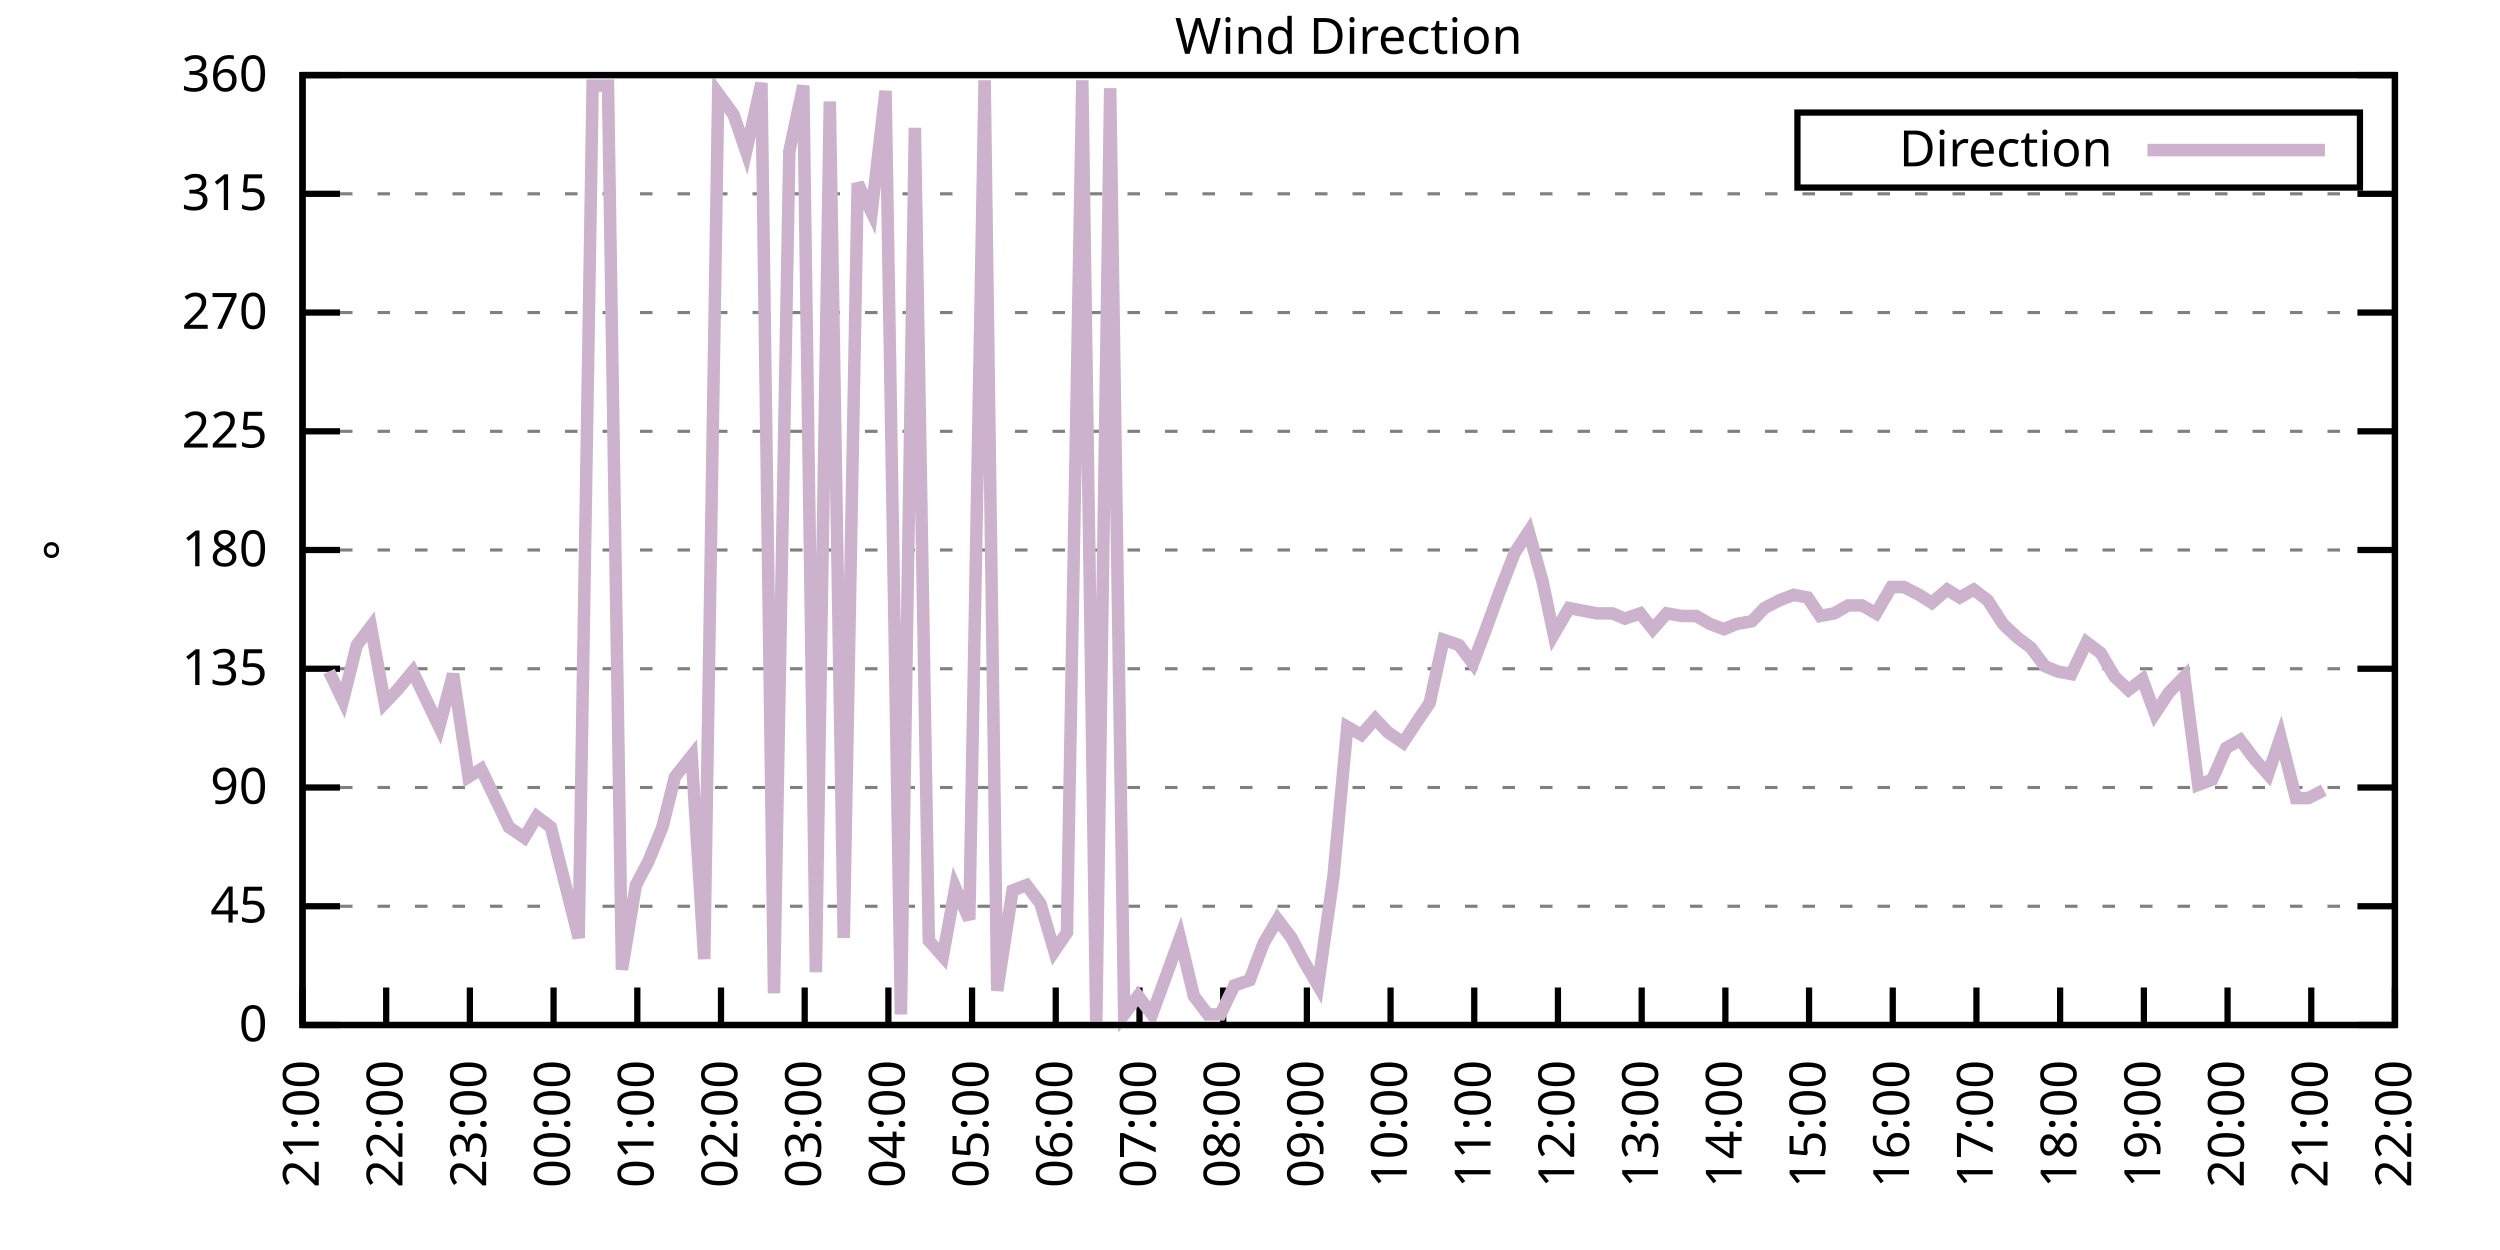
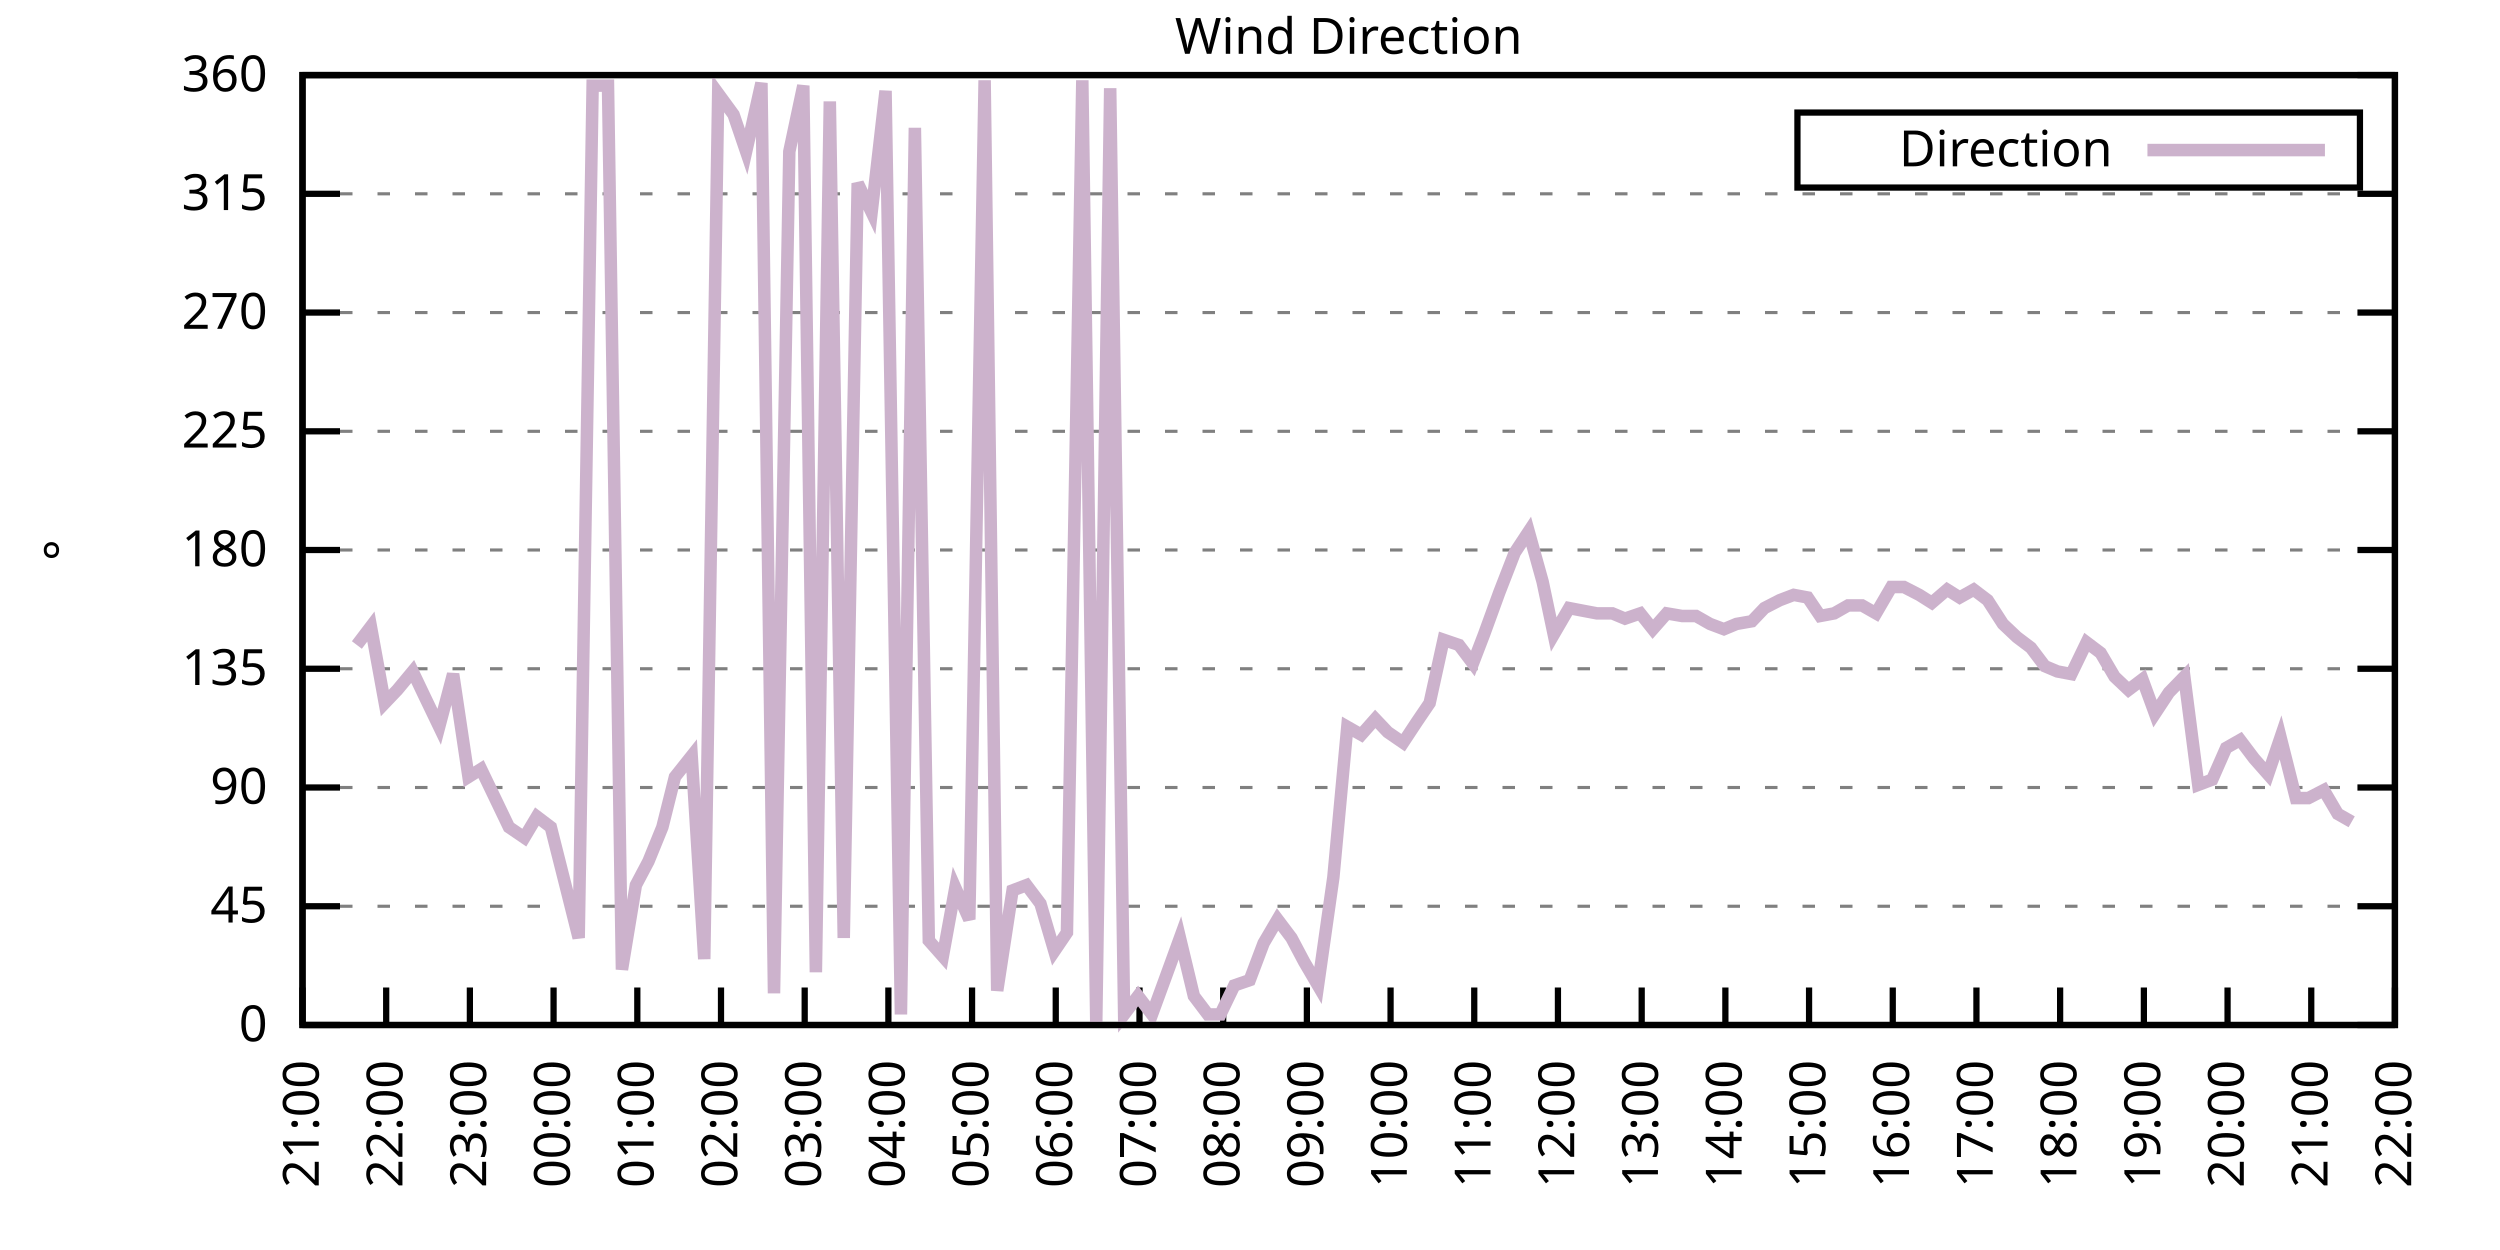
<svg xmlns="http://www.w3.org/2000/svg" xmlns:xlink="http://www.w3.org/1999/xlink" width="400" height="200" viewBox="0 0 400 200">
  <g id="gnuplot_canvas">
    <rect x="0" y="0" width="400" height="200" fill="none" />
    <defs>
      <circle id="gpDot" r="0.5" stroke-width="0.5" stroke="currentColor" />
      <path id="gpPt0" stroke-width="0.333" stroke="currentColor" d="M-1,0 h2 M0,-1 v2" />
      <path id="gpPt1" stroke-width="0.333" stroke="currentColor" d="M-1,-1 L1,1 M1,-1 L-1,1" />
      <path id="gpPt2" stroke-width="0.333" stroke="currentColor" d="M-1,0 L1,0 M0,-1 L0,1 M-1,-1 L1,1 M-1,1 L1,-1" />
      <rect id="gpPt3" stroke-width="0.333" stroke="currentColor" x="-1" y="-1" width="2" height="2" />
      <rect id="gpPt4" stroke-width="0.333" stroke="currentColor" fill="currentColor" x="-1" y="-1" width="2" height="2" />
      <circle id="gpPt5" stroke-width="0.333" stroke="currentColor" cx="0" cy="0" r="1" />
      <use xlink:href="#gpPt5" id="gpPt6" fill="currentColor" stroke="none" />
      <path id="gpPt7" stroke-width="0.333" stroke="currentColor" d="M0,-1.33 L-1.33,0.67 L1.33,0.67 z" />
      <use xlink:href="#gpPt7" id="gpPt8" fill="currentColor" stroke="none" />
      <use xlink:href="#gpPt7" id="gpPt9" stroke="currentColor" transform="rotate(180)" />
      <use xlink:href="#gpPt9" id="gpPt10" fill="currentColor" stroke="none" />
      <use xlink:href="#gpPt3" id="gpPt11" stroke="currentColor" transform="rotate(45)" />
      <use xlink:href="#gpPt11" id="gpPt12" fill="currentColor" stroke="none" />
      <path id="gpPt13" stroke-width="0.333" stroke="currentColor" d="M0,1.330 L1.265,0.411 L0.782,-1.067 L-0.782,-1.076 L-1.265,0.411 z" />
      <use xlink:href="#gpPt13" id="gpPt14" fill="currentColor" stroke="none" />
      <filter id="textbox" filterUnits="objectBoundingBox" x="0" y="0" height="1" width="1">
        <feFlood flood-color="white" flood-opacity="1" result="bgnd" />
        <feComposite in="SourceGraphic" in2="bgnd" operator="atop" />
      </filter>
      <filter id="greybox" filterUnits="objectBoundingBox" x="0" y="0" height="1" width="1">
        <feFlood flood-color="lightgrey" flood-opacity="1" result="grey" />
        <feComposite in="SourceGraphic" in2="grey" operator="atop" />
      </filter>
    </defs>
    <g fill="none" color="white" stroke="currentColor" stroke-width="1.00" stroke-linecap="butt" stroke-linejoin="miter">
</g>
    <g fill="none" color="black" stroke="currentColor" stroke-width="1.00" stroke-linecap="butt" stroke-linejoin="miter">
      <g stroke="none" shape-rendering="crispEdges">
        <polygon fill="rgb(255, 255, 255)" points="48.40,164.00 383.18,164.00 383.18,12.02 48.40,12.02 " />
      </g>
    </g>
    <g fill="none" color="black" stroke="currentColor" stroke-width="1.00" stroke-linecap="butt" stroke-linejoin="miter">
</g>
    <g fill="none" color="black" stroke="black" stroke-width="0.50" stroke-linecap="butt" stroke-linejoin="miter">
</g>
    <g fill="none" color="gray" stroke="currentColor" stroke-width="0.50" stroke-linecap="butt" stroke-linejoin="miter">
      <path stroke="gray" stroke-dasharray="2,4" class="gridline" d="M48.40,164.00 L383.19,164.00  " />
    </g>
    <g fill="none" color="gray" stroke="gray" stroke-width="1.00" stroke-linecap="butt" stroke-linejoin="miter">
</g>
    <g fill="none" color="black" stroke="currentColor" stroke-width="1.00" stroke-linecap="butt" stroke-linejoin="miter">
      <path stroke="black" d="M48.40,164.00 L54.40,164.00 M383.19,164.00 L377.19,164.00  " />
      <g transform="translate(42.80,166.60)" stroke="none" fill="black" font-family="Sans" font-size="8.00" text-anchor="end">
        <text>
          <tspan font-family="Sans"> 0</tspan>
        </text>
      </g>
    </g>
    <g fill="none" color="black" stroke="currentColor" stroke-width="1.00" stroke-linecap="butt" stroke-linejoin="miter">
</g>
    <g fill="none" color="black" stroke="black" stroke-width="0.50" stroke-linecap="butt" stroke-linejoin="miter">
</g>
    <g fill="none" color="gray" stroke="currentColor" stroke-width="0.50" stroke-linecap="butt" stroke-linejoin="miter">
      <path stroke="gray" stroke-dasharray="2,4" class="gridline" d="M48.40,145.00 L383.19,145.00  " />
    </g>
    <g fill="none" color="gray" stroke="gray" stroke-width="1.00" stroke-linecap="butt" stroke-linejoin="miter">
</g>
    <g fill="none" color="black" stroke="currentColor" stroke-width="1.00" stroke-linecap="butt" stroke-linejoin="miter">
      <path stroke="black" d="M48.40,145.00 L54.40,145.00 M383.19,145.00 L377.19,145.00  " />
      <g transform="translate(42.80,147.60)" stroke="none" fill="black" font-family="Sans" font-size="8.00" text-anchor="end">
        <text>
          <tspan font-family="Sans"> 45</tspan>
        </text>
      </g>
    </g>
    <g fill="none" color="black" stroke="currentColor" stroke-width="1.00" stroke-linecap="butt" stroke-linejoin="miter">
</g>
    <g fill="none" color="black" stroke="black" stroke-width="0.50" stroke-linecap="butt" stroke-linejoin="miter">
</g>
    <g fill="none" color="gray" stroke="currentColor" stroke-width="0.50" stroke-linecap="butt" stroke-linejoin="miter">
      <path stroke="gray" stroke-dasharray="2,4" class="gridline" d="M48.40,126.00 L383.19,126.00  " />
    </g>
    <g fill="none" color="gray" stroke="gray" stroke-width="1.00" stroke-linecap="butt" stroke-linejoin="miter">
</g>
    <g fill="none" color="black" stroke="currentColor" stroke-width="1.00" stroke-linecap="butt" stroke-linejoin="miter">
      <path stroke="black" d="M48.40,126.00 L54.40,126.00 M383.19,126.00 L377.19,126.00  " />
      <g transform="translate(42.80,128.60)" stroke="none" fill="black" font-family="Sans" font-size="8.00" text-anchor="end">
        <text>
          <tspan font-family="Sans"> 90</tspan>
        </text>
      </g>
    </g>
    <g fill="none" color="black" stroke="currentColor" stroke-width="1.00" stroke-linecap="butt" stroke-linejoin="miter">
</g>
    <g fill="none" color="black" stroke="black" stroke-width="0.50" stroke-linecap="butt" stroke-linejoin="miter">
</g>
    <g fill="none" color="gray" stroke="currentColor" stroke-width="0.50" stroke-linecap="butt" stroke-linejoin="miter">
      <path stroke="gray" stroke-dasharray="2,4" class="gridline" d="M48.40,107.00 L383.19,107.00  " />
    </g>
    <g fill="none" color="gray" stroke="gray" stroke-width="1.00" stroke-linecap="butt" stroke-linejoin="miter">
</g>
    <g fill="none" color="black" stroke="currentColor" stroke-width="1.00" stroke-linecap="butt" stroke-linejoin="miter">
      <path stroke="black" d="M48.40,107.00 L54.40,107.00 M383.19,107.00 L377.19,107.00  " />
      <g transform="translate(42.80,109.60)" stroke="none" fill="black" font-family="Sans" font-size="8.00" text-anchor="end">
        <text>
          <tspan font-family="Sans"> 135</tspan>
        </text>
      </g>
    </g>
    <g fill="none" color="black" stroke="currentColor" stroke-width="1.00" stroke-linecap="butt" stroke-linejoin="miter">
</g>
    <g fill="none" color="black" stroke="black" stroke-width="0.50" stroke-linecap="butt" stroke-linejoin="miter">
</g>
    <g fill="none" color="gray" stroke="currentColor" stroke-width="0.50" stroke-linecap="butt" stroke-linejoin="miter">
      <path stroke="gray" stroke-dasharray="2,4" class="gridline" d="M48.40,88.00 L383.19,88.00  " />
    </g>
    <g fill="none" color="gray" stroke="gray" stroke-width="1.00" stroke-linecap="butt" stroke-linejoin="miter">
</g>
    <g fill="none" color="black" stroke="currentColor" stroke-width="1.00" stroke-linecap="butt" stroke-linejoin="miter">
      <path stroke="black" d="M48.40,88.00 L54.40,88.00 M383.19,88.00 L377.19,88.00  " />
      <g transform="translate(42.80,90.60)" stroke="none" fill="black" font-family="Sans" font-size="8.00" text-anchor="end">
        <text>
          <tspan font-family="Sans"> 180</tspan>
        </text>
      </g>
    </g>
    <g fill="none" color="black" stroke="currentColor" stroke-width="1.00" stroke-linecap="butt" stroke-linejoin="miter">
</g>
    <g fill="none" color="black" stroke="black" stroke-width="0.50" stroke-linecap="butt" stroke-linejoin="miter">
</g>
    <g fill="none" color="gray" stroke="currentColor" stroke-width="0.50" stroke-linecap="butt" stroke-linejoin="miter">
      <path stroke="gray" stroke-dasharray="2,4" class="gridline" d="M48.40,69.01 L383.19,69.01  " />
    </g>
    <g fill="none" color="gray" stroke="gray" stroke-width="1.00" stroke-linecap="butt" stroke-linejoin="miter">
</g>
    <g fill="none" color="black" stroke="currentColor" stroke-width="1.00" stroke-linecap="butt" stroke-linejoin="miter">
      <path stroke="black" d="M48.40,69.01 L54.40,69.01 M383.19,69.01 L377.19,69.01  " />
      <g transform="translate(42.80,71.61)" stroke="none" fill="black" font-family="Sans" font-size="8.00" text-anchor="end">
        <text>
          <tspan font-family="Sans"> 225</tspan>
        </text>
      </g>
    </g>
    <g fill="none" color="black" stroke="currentColor" stroke-width="1.00" stroke-linecap="butt" stroke-linejoin="miter">
</g>
    <g fill="none" color="black" stroke="black" stroke-width="0.50" stroke-linecap="butt" stroke-linejoin="miter">
</g>
    <g fill="none" color="gray" stroke="currentColor" stroke-width="0.50" stroke-linecap="butt" stroke-linejoin="miter">
      <path stroke="gray" stroke-dasharray="2,4" class="gridline" d="M48.40,50.01 L383.19,50.01  " />
    </g>
    <g fill="none" color="gray" stroke="gray" stroke-width="1.00" stroke-linecap="butt" stroke-linejoin="miter">
</g>
    <g fill="none" color="black" stroke="currentColor" stroke-width="1.00" stroke-linecap="butt" stroke-linejoin="miter">
      <path stroke="black" d="M48.40,50.01 L54.40,50.01 M383.19,50.01 L377.19,50.01  " />
      <g transform="translate(42.80,52.61)" stroke="none" fill="black" font-family="Sans" font-size="8.00" text-anchor="end">
        <text>
          <tspan font-family="Sans"> 270</tspan>
        </text>
      </g>
    </g>
    <g fill="none" color="black" stroke="currentColor" stroke-width="1.00" stroke-linecap="butt" stroke-linejoin="miter">
</g>
    <g fill="none" color="black" stroke="black" stroke-width="0.50" stroke-linecap="butt" stroke-linejoin="miter">
</g>
    <g fill="none" color="gray" stroke="currentColor" stroke-width="0.50" stroke-linecap="butt" stroke-linejoin="miter">
      <path stroke="gray" stroke-dasharray="2,4" class="gridline" d="M48.40,31.01 L383.19,31.01  " />
    </g>
    <g fill="none" color="gray" stroke="gray" stroke-width="1.00" stroke-linecap="butt" stroke-linejoin="miter">
</g>
    <g fill="none" color="black" stroke="currentColor" stroke-width="1.00" stroke-linecap="butt" stroke-linejoin="miter">
      <path stroke="black" d="M48.40,31.01 L54.40,31.01 M383.19,31.01 L377.19,31.01  " />
      <g transform="translate(42.80,33.61)" stroke="none" fill="black" font-family="Sans" font-size="8.00" text-anchor="end">
        <text>
          <tspan font-family="Sans"> 315</tspan>
        </text>
      </g>
    </g>
    <g fill="none" color="black" stroke="currentColor" stroke-width="1.00" stroke-linecap="butt" stroke-linejoin="miter">
</g>
    <g fill="none" color="black" stroke="black" stroke-width="0.50" stroke-linecap="butt" stroke-linejoin="miter">
</g>
    <g fill="none" color="gray" stroke="currentColor" stroke-width="0.50" stroke-linecap="butt" stroke-linejoin="miter">
      <path stroke="gray" stroke-dasharray="2,4" class="gridline" d="M48.40,12.01 L383.19,12.01  " />
    </g>
    <g fill="none" color="gray" stroke="gray" stroke-width="1.00" stroke-linecap="butt" stroke-linejoin="miter">
</g>
    <g fill="none" color="black" stroke="currentColor" stroke-width="1.00" stroke-linecap="butt" stroke-linejoin="miter">
      <path stroke="black" d="M48.40,12.01 L54.40,12.01 M383.19,12.01 L377.19,12.01  " />
      <g transform="translate(42.80,14.61)" stroke="none" fill="black" font-family="Sans" font-size="8.00" text-anchor="end">
        <text>
          <tspan font-family="Sans"> 360</tspan>
        </text>
      </g>
    </g>
    <g fill="none" color="black" stroke="currentColor" stroke-width="1.00" stroke-linecap="butt" stroke-linejoin="miter">
      <path stroke="black" d="M48.40,164.00 L48.40,158.00  " />
      <g transform="translate(51.00,169.60) rotate(270.00)" stroke="none" fill="black" font-family="Sans" font-size="8.00" text-anchor="end">
        <text>
          <tspan font-family="Sans">21:00</tspan>
        </text>
      </g>
    </g>
    <g fill="none" color="black" stroke="currentColor" stroke-width="1.00" stroke-linecap="butt" stroke-linejoin="miter">
      <path stroke="black" d="M61.79,164.00 L61.79,158.00  " />
      <g transform="translate(64.39,169.60) rotate(270.00)" stroke="none" fill="black" font-family="Sans" font-size="8.00" text-anchor="end">
        <text>
          <tspan font-family="Sans">22:00</tspan>
        </text>
      </g>
    </g>
    <g fill="none" color="black" stroke="currentColor" stroke-width="1.00" stroke-linecap="butt" stroke-linejoin="miter">
      <path stroke="black" d="M75.18,164.00 L75.18,158.00  " />
      <g transform="translate(77.78,169.60) rotate(270.00)" stroke="none" fill="black" font-family="Sans" font-size="8.00" text-anchor="end">
        <text>
          <tspan font-family="Sans">23:00</tspan>
        </text>
      </g>
    </g>
    <g fill="none" color="black" stroke="currentColor" stroke-width="1.00" stroke-linecap="butt" stroke-linejoin="miter">
      <path stroke="black" d="M88.57,164.00 L88.57,158.00  " />
      <g transform="translate(91.17,169.60) rotate(270.00)" stroke="none" fill="black" font-family="Sans" font-size="8.00" text-anchor="end">
        <text>
          <tspan font-family="Sans">00:00</tspan>
        </text>
      </g>
    </g>
    <g fill="none" color="black" stroke="currentColor" stroke-width="1.00" stroke-linecap="butt" stroke-linejoin="miter">
      <path stroke="black" d="M101.97,164.00 L101.97,158.00  " />
      <g transform="translate(104.57,169.60) rotate(270.00)" stroke="none" fill="black" font-family="Sans" font-size="8.00" text-anchor="end">
        <text>
          <tspan font-family="Sans">01:00</tspan>
        </text>
      </g>
    </g>
    <g fill="none" color="black" stroke="currentColor" stroke-width="1.00" stroke-linecap="butt" stroke-linejoin="miter">
      <path stroke="black" d="M115.36,164.00 L115.36,158.00  " />
      <g transform="translate(117.96,169.60) rotate(270.00)" stroke="none" fill="black" font-family="Sans" font-size="8.00" text-anchor="end">
        <text>
          <tspan font-family="Sans">02:00</tspan>
        </text>
      </g>
    </g>
    <g fill="none" color="black" stroke="currentColor" stroke-width="1.00" stroke-linecap="butt" stroke-linejoin="miter">
      <path stroke="black" d="M128.75,164.00 L128.75,158.00  " />
      <g transform="translate(131.35,169.60) rotate(270.00)" stroke="none" fill="black" font-family="Sans" font-size="8.00" text-anchor="end">
        <text>
          <tspan font-family="Sans">03:00</tspan>
        </text>
      </g>
    </g>
    <g fill="none" color="black" stroke="currentColor" stroke-width="1.00" stroke-linecap="butt" stroke-linejoin="miter">
      <path stroke="black" d="M142.14,164.00 L142.14,158.00  " />
      <g transform="translate(144.74,169.60) rotate(270.00)" stroke="none" fill="black" font-family="Sans" font-size="8.00" text-anchor="end">
        <text>
          <tspan font-family="Sans">04:00</tspan>
        </text>
      </g>
    </g>
    <g fill="none" color="black" stroke="currentColor" stroke-width="1.00" stroke-linecap="butt" stroke-linejoin="miter">
      <path stroke="black" d="M155.53,164.00 L155.53,158.00  " />
      <g transform="translate(158.13,169.60) rotate(270.00)" stroke="none" fill="black" font-family="Sans" font-size="8.00" text-anchor="end">
        <text>
          <tspan font-family="Sans">05:00</tspan>
        </text>
      </g>
    </g>
    <g fill="none" color="black" stroke="currentColor" stroke-width="1.00" stroke-linecap="butt" stroke-linejoin="miter">
      <path stroke="black" d="M168.92,164.00 L168.92,158.00  " />
      <g transform="translate(171.52,169.60) rotate(270.00)" stroke="none" fill="black" font-family="Sans" font-size="8.00" text-anchor="end">
        <text>
          <tspan font-family="Sans">06:00</tspan>
        </text>
      </g>
    </g>
    <g fill="none" color="black" stroke="currentColor" stroke-width="1.00" stroke-linecap="butt" stroke-linejoin="miter">
      <path stroke="black" d="M182.32,164.00 L182.32,158.00  " />
      <g transform="translate(184.92,169.60) rotate(270.00)" stroke="none" fill="black" font-family="Sans" font-size="8.00" text-anchor="end">
        <text>
          <tspan font-family="Sans">07:00</tspan>
        </text>
      </g>
    </g>
    <g fill="none" color="black" stroke="currentColor" stroke-width="1.00" stroke-linecap="butt" stroke-linejoin="miter">
      <path stroke="black" d="M195.71,164.00 L195.71,158.00  " />
      <g transform="translate(198.31,169.60) rotate(270.00)" stroke="none" fill="black" font-family="Sans" font-size="8.00" text-anchor="end">
        <text>
          <tspan font-family="Sans">08:00</tspan>
        </text>
      </g>
    </g>
    <g fill="none" color="black" stroke="currentColor" stroke-width="1.00" stroke-linecap="butt" stroke-linejoin="miter">
      <path stroke="black" d="M209.10,164.00 L209.10,158.00  " />
      <g transform="translate(211.70,169.60) rotate(270.00)" stroke="none" fill="black" font-family="Sans" font-size="8.00" text-anchor="end">
        <text>
          <tspan font-family="Sans">09:00</tspan>
        </text>
      </g>
    </g>
    <g fill="none" color="black" stroke="currentColor" stroke-width="1.00" stroke-linecap="butt" stroke-linejoin="miter">
      <path stroke="black" d="M222.49,164.00 L222.49,158.00  " />
      <g transform="translate(225.09,169.60) rotate(270.00)" stroke="none" fill="black" font-family="Sans" font-size="8.00" text-anchor="end">
        <text>
          <tspan font-family="Sans">10:00</tspan>
        </text>
      </g>
    </g>
    <g fill="none" color="black" stroke="currentColor" stroke-width="1.00" stroke-linecap="butt" stroke-linejoin="miter">
      <path stroke="black" d="M235.88,164.00 L235.88,158.00  " />
      <g transform="translate(238.48,169.60) rotate(270.00)" stroke="none" fill="black" font-family="Sans" font-size="8.00" text-anchor="end">
        <text>
          <tspan font-family="Sans">11:00</tspan>
        </text>
      </g>
    </g>
    <g fill="none" color="black" stroke="currentColor" stroke-width="1.00" stroke-linecap="butt" stroke-linejoin="miter">
      <path stroke="black" d="M249.27,164.00 L249.27,158.00  " />
      <g transform="translate(251.87,169.60) rotate(270.00)" stroke="none" fill="black" font-family="Sans" font-size="8.00" text-anchor="end">
        <text>
          <tspan font-family="Sans">12:00</tspan>
        </text>
      </g>
    </g>
    <g fill="none" color="black" stroke="currentColor" stroke-width="1.00" stroke-linecap="butt" stroke-linejoin="miter">
      <path stroke="black" d="M262.67,164.00 L262.67,158.00  " />
      <g transform="translate(265.27,169.60) rotate(270.00)" stroke="none" fill="black" font-family="Sans" font-size="8.00" text-anchor="end">
        <text>
          <tspan font-family="Sans">13:00</tspan>
        </text>
      </g>
    </g>
    <g fill="none" color="black" stroke="currentColor" stroke-width="1.00" stroke-linecap="butt" stroke-linejoin="miter">
      <path stroke="black" d="M276.06,164.00 L276.06,158.00  " />
      <g transform="translate(278.66,169.60) rotate(270.00)" stroke="none" fill="black" font-family="Sans" font-size="8.00" text-anchor="end">
        <text>
          <tspan font-family="Sans">14:00</tspan>
        </text>
      </g>
    </g>
    <g fill="none" color="black" stroke="currentColor" stroke-width="1.00" stroke-linecap="butt" stroke-linejoin="miter">
      <path stroke="black" d="M289.45,164.00 L289.45,158.00  " />
      <g transform="translate(292.05,169.60) rotate(270.00)" stroke="none" fill="black" font-family="Sans" font-size="8.00" text-anchor="end">
        <text>
          <tspan font-family="Sans">15:00</tspan>
        </text>
      </g>
    </g>
    <g fill="none" color="black" stroke="currentColor" stroke-width="1.00" stroke-linecap="butt" stroke-linejoin="miter">
      <path stroke="black" d="M302.84,164.00 L302.84,158.00  " />
      <g transform="translate(305.44,169.60) rotate(270.00)" stroke="none" fill="black" font-family="Sans" font-size="8.00" text-anchor="end">
        <text>
          <tspan font-family="Sans">16:00</tspan>
        </text>
      </g>
    </g>
    <g fill="none" color="black" stroke="currentColor" stroke-width="1.00" stroke-linecap="butt" stroke-linejoin="miter">
      <path stroke="black" d="M316.23,164.00 L316.23,158.00  " />
      <g transform="translate(318.83,169.60) rotate(270.00)" stroke="none" fill="black" font-family="Sans" font-size="8.00" text-anchor="end">
        <text>
          <tspan font-family="Sans">17:00</tspan>
        </text>
      </g>
    </g>
    <g fill="none" color="black" stroke="currentColor" stroke-width="1.00" stroke-linecap="butt" stroke-linejoin="miter">
      <path stroke="black" d="M329.62,164.00 L329.62,158.00  " />
      <g transform="translate(332.22,169.60) rotate(270.00)" stroke="none" fill="black" font-family="Sans" font-size="8.00" text-anchor="end">
        <text>
          <tspan font-family="Sans">18:00</tspan>
        </text>
      </g>
    </g>
    <g fill="none" color="black" stroke="currentColor" stroke-width="1.00" stroke-linecap="butt" stroke-linejoin="miter">
      <path stroke="black" d="M343.02,164.00 L343.02,158.00  " />
      <g transform="translate(345.62,169.60) rotate(270.00)" stroke="none" fill="black" font-family="Sans" font-size="8.00" text-anchor="end">
        <text>
          <tspan font-family="Sans">19:00</tspan>
        </text>
      </g>
    </g>
    <g fill="none" color="black" stroke="currentColor" stroke-width="1.00" stroke-linecap="butt" stroke-linejoin="miter">
      <path stroke="black" d="M356.41,164.00 L356.41,158.00  " />
      <g transform="translate(359.01,169.60) rotate(270.00)" stroke="none" fill="black" font-family="Sans" font-size="8.00" text-anchor="end">
        <text>
          <tspan font-family="Sans">20:00</tspan>
        </text>
      </g>
    </g>
    <g fill="none" color="black" stroke="currentColor" stroke-width="1.00" stroke-linecap="butt" stroke-linejoin="miter">
      <path stroke="black" d="M369.80,164.00 L369.80,158.00  " />
      <g transform="translate(372.40,169.60) rotate(270.00)" stroke="none" fill="black" font-family="Sans" font-size="8.00" text-anchor="end">
        <text>
          <tspan font-family="Sans">21:00</tspan>
        </text>
      </g>
    </g>
    <g fill="none" color="black" stroke="currentColor" stroke-width="1.00" stroke-linecap="butt" stroke-linejoin="miter">
      <path stroke="black" d="M383.19,164.00 L383.19,158.00  " />
      <g transform="translate(385.79,169.60) rotate(270.00)" stroke="none" fill="black" font-family="Sans" font-size="8.00" text-anchor="end">
        <text>
          <tspan font-family="Sans">22:00</tspan>
        </text>
      </g>
    </g>
    <g fill="none" color="black" stroke="currentColor" stroke-width="1.00" stroke-linecap="butt" stroke-linejoin="miter">
</g>
    <g fill="none" color="black" stroke="currentColor" stroke-width="1.00" stroke-linecap="butt" stroke-linejoin="miter">
      <path stroke="black" d="M48.40,12.01 L48.40,164.00 L383.19,164.00 L383.19,12.01 L48.40,12.01 Z  " />
    </g>
    <g fill="none" color="black" stroke="currentColor" stroke-width="1.00" stroke-linecap="butt" stroke-linejoin="miter">
</g>
    <g fill="none" color="black" stroke="currentColor" stroke-width="1.00" stroke-linecap="butt" stroke-linejoin="miter">
      <path stroke="black" d="M287.59,30.01 L287.59,18.01 L377.59,18.01 L377.59,30.01 L287.59,30.01 Z  " />
    </g>
    <g id="Wind_direction_plot_1">
      <g fill="none" color="white" stroke="black" stroke-width="2.00" stroke-linecap="butt" stroke-linejoin="miter">
</g>
      <g fill="none" color="black" stroke="currentColor" stroke-width="2.00" stroke-linecap="butt" stroke-linejoin="miter">
        <g transform="translate(337.99,26.61)" stroke="none" fill="black" font-family="Sans" font-size="8.00" text-anchor="end">
          <text>
            <tspan font-family="Sans">Direction</tspan>
          </text>
        </g>
      </g>
      <g fill="none" color="black" stroke="currentColor" stroke-width="2.00" stroke-linecap="butt" stroke-linejoin="miter">
-         <path stroke="rgb(204, 178, 204)" d="M343.59,24.01 L371.99,24.01 M52.64,107.43 L54.87,112.07 L57.10,103.20 L59.34,100.25 L61.57,112.49 L63.58,110.38   L66.03,107.43 L68.04,111.65 L70.27,116.29 L72.50,107.85 L74.96,124.31 L76.97,123.05 L79.20,127.69 L81.43,132.34   L83.89,134.02 L85.90,130.65 L88.13,132.34 L90.58,142.05 L92.59,150.07 L94.82,13.70 L97.28,13.70 L99.51,155.13   L101.74,141.62 L103.75,137.82 L105.98,132.34 L107.99,124.31 L110.67,120.94 L112.68,153.45 L114.91,14.97 L117.37,18.34   L119.38,24.25 L121.83,13.28 L123.84,158.93 L126.29,24.25 L128.53,13.70 L130.54,155.56 L132.77,16.23 L135.00,150.07   L137.23,29.32 L139.46,33.96 L141.69,14.54 L144.15,162.31 L146.38,20.45 L148.61,150.49 L150.85,153.02 L152.85,142.05   L155.09,147.11 L157.54,12.85 L159.55,158.51 L162.01,142.47 L164.24,141.62 L166.47,144.58 L168.70,152.18 L170.71,149.22   L173.17,12.85 L175.40,163.58 L177.63,14.12 L179.86,162.31 L182.09,159.36 L184.32,162.31 L186.33,156.82 L188.79,150.07   L191.02,159.36 L193.25,162.31 L195.26,162.31 L197.49,157.67 L199.95,156.82 L202.18,150.91 L204.41,147.11 L206.64,150.07   L208.65,153.87 L210.88,157.67 L213.34,140.36 L215.57,116.29 L217.80,117.56 L220.04,115.03 L222.04,117.14 L224.50,118.83   L226.73,115.45 L228.74,112.49 L230.97,102.36 L233.43,103.20 L235.66,106.16 L237.44,101.52 L239.90,94.76 L242.36,88.43   L244.59,85.05 L246.82,93.07 L248.60,101.52 L251.06,97.29 L253.29,97.72 L255.52,98.14 L257.98,98.14 L259.99,98.98   L262.44,98.14 L264.45,100.67 L266.68,98.14 L269.14,98.56 L271.37,98.56 L273.60,99.83 L275.83,100.67 L277.84,99.83   L280.30,99.40 L282.31,97.29 L284.76,96.03 L286.99,95.18 L289.23,95.60 L291.23,98.56 L293.47,98.14 L295.70,96.87   L297.93,96.87 L300.16,98.14 L302.62,93.92 L304.63,93.92 L307.08,95.18 L309.09,96.45 L311.54,94.34 L313.55,95.60   L315.79,94.34 L318.02,96.03 L320.47,99.83 L322.70,101.94 L324.94,103.63 L327.17,106.58 L329.18,107.43 L331.41,107.85   L333.86,102.78 L336.10,104.47 L338.33,108.27 L340.56,110.38 L342.79,108.69 L344.80,114.18 L347.03,110.80 L349.49,108.27   L351.72,125.58 L353.95,124.74 L356.18,119.67 L358.42,118.40 L360.65,121.36 L362.88,123.89 L364.89,117.98 L367.34,127.69   L369.35,127.69 L371.81,126.42  " />
+         <path stroke="rgb(204, 178, 204)" d="M343.59,24.01 L371.99,24.01 M57.10,103.20 L59.34,100.25 L61.57,112.49 L63.58,110.38 L66.03,107.43 L68.04,111.65   L70.27,116.29 L72.50,107.85 L74.96,124.31 L76.97,123.05 L79.20,127.69 L81.43,132.34 L83.89,134.02 L85.90,130.65   L88.13,132.34 L90.58,142.05 L92.59,150.07 L94.82,13.70 L97.28,13.70 L99.51,155.13 L101.74,141.62 L103.75,137.82   L105.98,132.34 L107.99,124.31 L110.67,120.94 L112.68,153.45 L114.91,14.97 L117.37,18.34 L119.38,24.25 L121.83,13.28   L123.84,158.93 L126.29,24.25 L128.53,13.70 L130.54,155.56 L132.77,16.23 L135.00,150.07 L137.23,29.32 L139.46,33.96   L141.69,14.54 L144.15,162.31 L146.38,20.45 L148.61,150.49 L150.85,153.02 L152.85,142.05 L155.09,147.11 L157.54,12.85   L159.55,158.51 L162.01,142.47 L164.24,141.62 L166.47,144.58 L168.70,152.18 L170.71,149.22 L173.17,12.85 L175.40,163.58   L177.63,14.12 L179.86,162.31 L182.09,159.36 L184.32,162.31 L186.33,156.82 L188.79,150.07 L191.02,159.36 L193.25,162.31   L195.26,162.31 L197.49,157.67 L199.95,156.82 L202.18,150.91 L204.41,147.11 L206.64,150.07 L208.65,153.87 L210.88,157.67   L213.34,140.36 L215.57,116.29 L217.80,117.56 L220.04,115.03 L222.04,117.14 L224.50,118.83 L226.73,115.45 L228.74,112.49   L230.97,102.36 L233.43,103.20 L235.66,106.16 L237.44,101.52 L239.90,94.76 L242.36,88.43 L244.59,85.05 L246.82,93.07   L248.60,101.52 L251.06,97.29 L253.29,97.72 L255.52,98.14 L257.98,98.14 L259.99,98.98 L262.44,98.14 L264.45,100.67   L266.68,98.14 L269.14,98.56 L271.37,98.56 L273.60,99.83 L275.83,100.67 L277.84,99.83 L280.30,99.40 L282.31,97.29   L284.76,96.03 L286.99,95.18 L289.23,95.60 L291.23,98.56 L293.47,98.14 L295.70,96.87 L297.93,96.87 L300.16,98.14   L302.62,93.92 L304.63,93.92 L307.08,95.18 L309.09,96.45 L311.54,94.34 L313.55,95.60 L315.79,94.34 L318.02,96.03   L320.47,99.83 L322.70,101.94 L324.94,103.63 L327.17,106.58 L329.18,107.43 L331.41,107.85 L333.86,102.78 L336.10,104.47   L338.33,108.27 L340.56,110.38 L342.79,108.69 L344.80,114.18 L347.03,110.80 L349.49,108.27 L351.72,125.58 L353.95,124.74   L356.18,119.67 L358.42,118.40 L360.65,121.36 L362.88,123.89 L364.89,117.98 L367.34,127.69 L369.35,127.69 L371.81,126.42   L374.04,130.22 L376.27,131.49  " />
      </g>
    </g>
    <g fill="none" color="black" stroke="currentColor" stroke-width="2.00" stroke-linecap="butt" stroke-linejoin="miter">
</g>
    <g fill="none" color="black" stroke="black" stroke-width="1.00" stroke-linecap="butt" stroke-linejoin="miter">
</g>
    <g fill="none" color="black" stroke="currentColor" stroke-width="1.00" stroke-linecap="butt" stroke-linejoin="miter">
      <path stroke="black" d="M48.40,12.01 L48.40,164.00 L383.19,164.00 L383.19,12.01 L48.40,12.01 Z  " />
      <g transform="translate(12.80,88.01) rotate(270.00)" stroke="none" fill="black" font-family="Sans" font-size="8.00" text-anchor="middle">
        <text>
          <tspan font-family="Sans">°</tspan>
        </text>
      </g>
    </g>
    <g fill="none" color="black" stroke="currentColor" stroke-width="1.00" stroke-linecap="butt" stroke-linejoin="miter">
</g>
    <g fill="none" color="black" stroke="currentColor" stroke-width="1.00" stroke-linecap="butt" stroke-linejoin="miter">
      <g transform="translate(215.79,8.61)" stroke="none" fill="black" font-family="Sans" font-size="8.00" text-anchor="middle">
        <text>
          <tspan font-family="Sans">Wind Direction</tspan>
        </text>
      </g>
    </g>
    <g fill="none" color="black" stroke="currentColor" stroke-width="1.00" stroke-linecap="butt" stroke-linejoin="miter">
</g>
  </g>
</svg>
